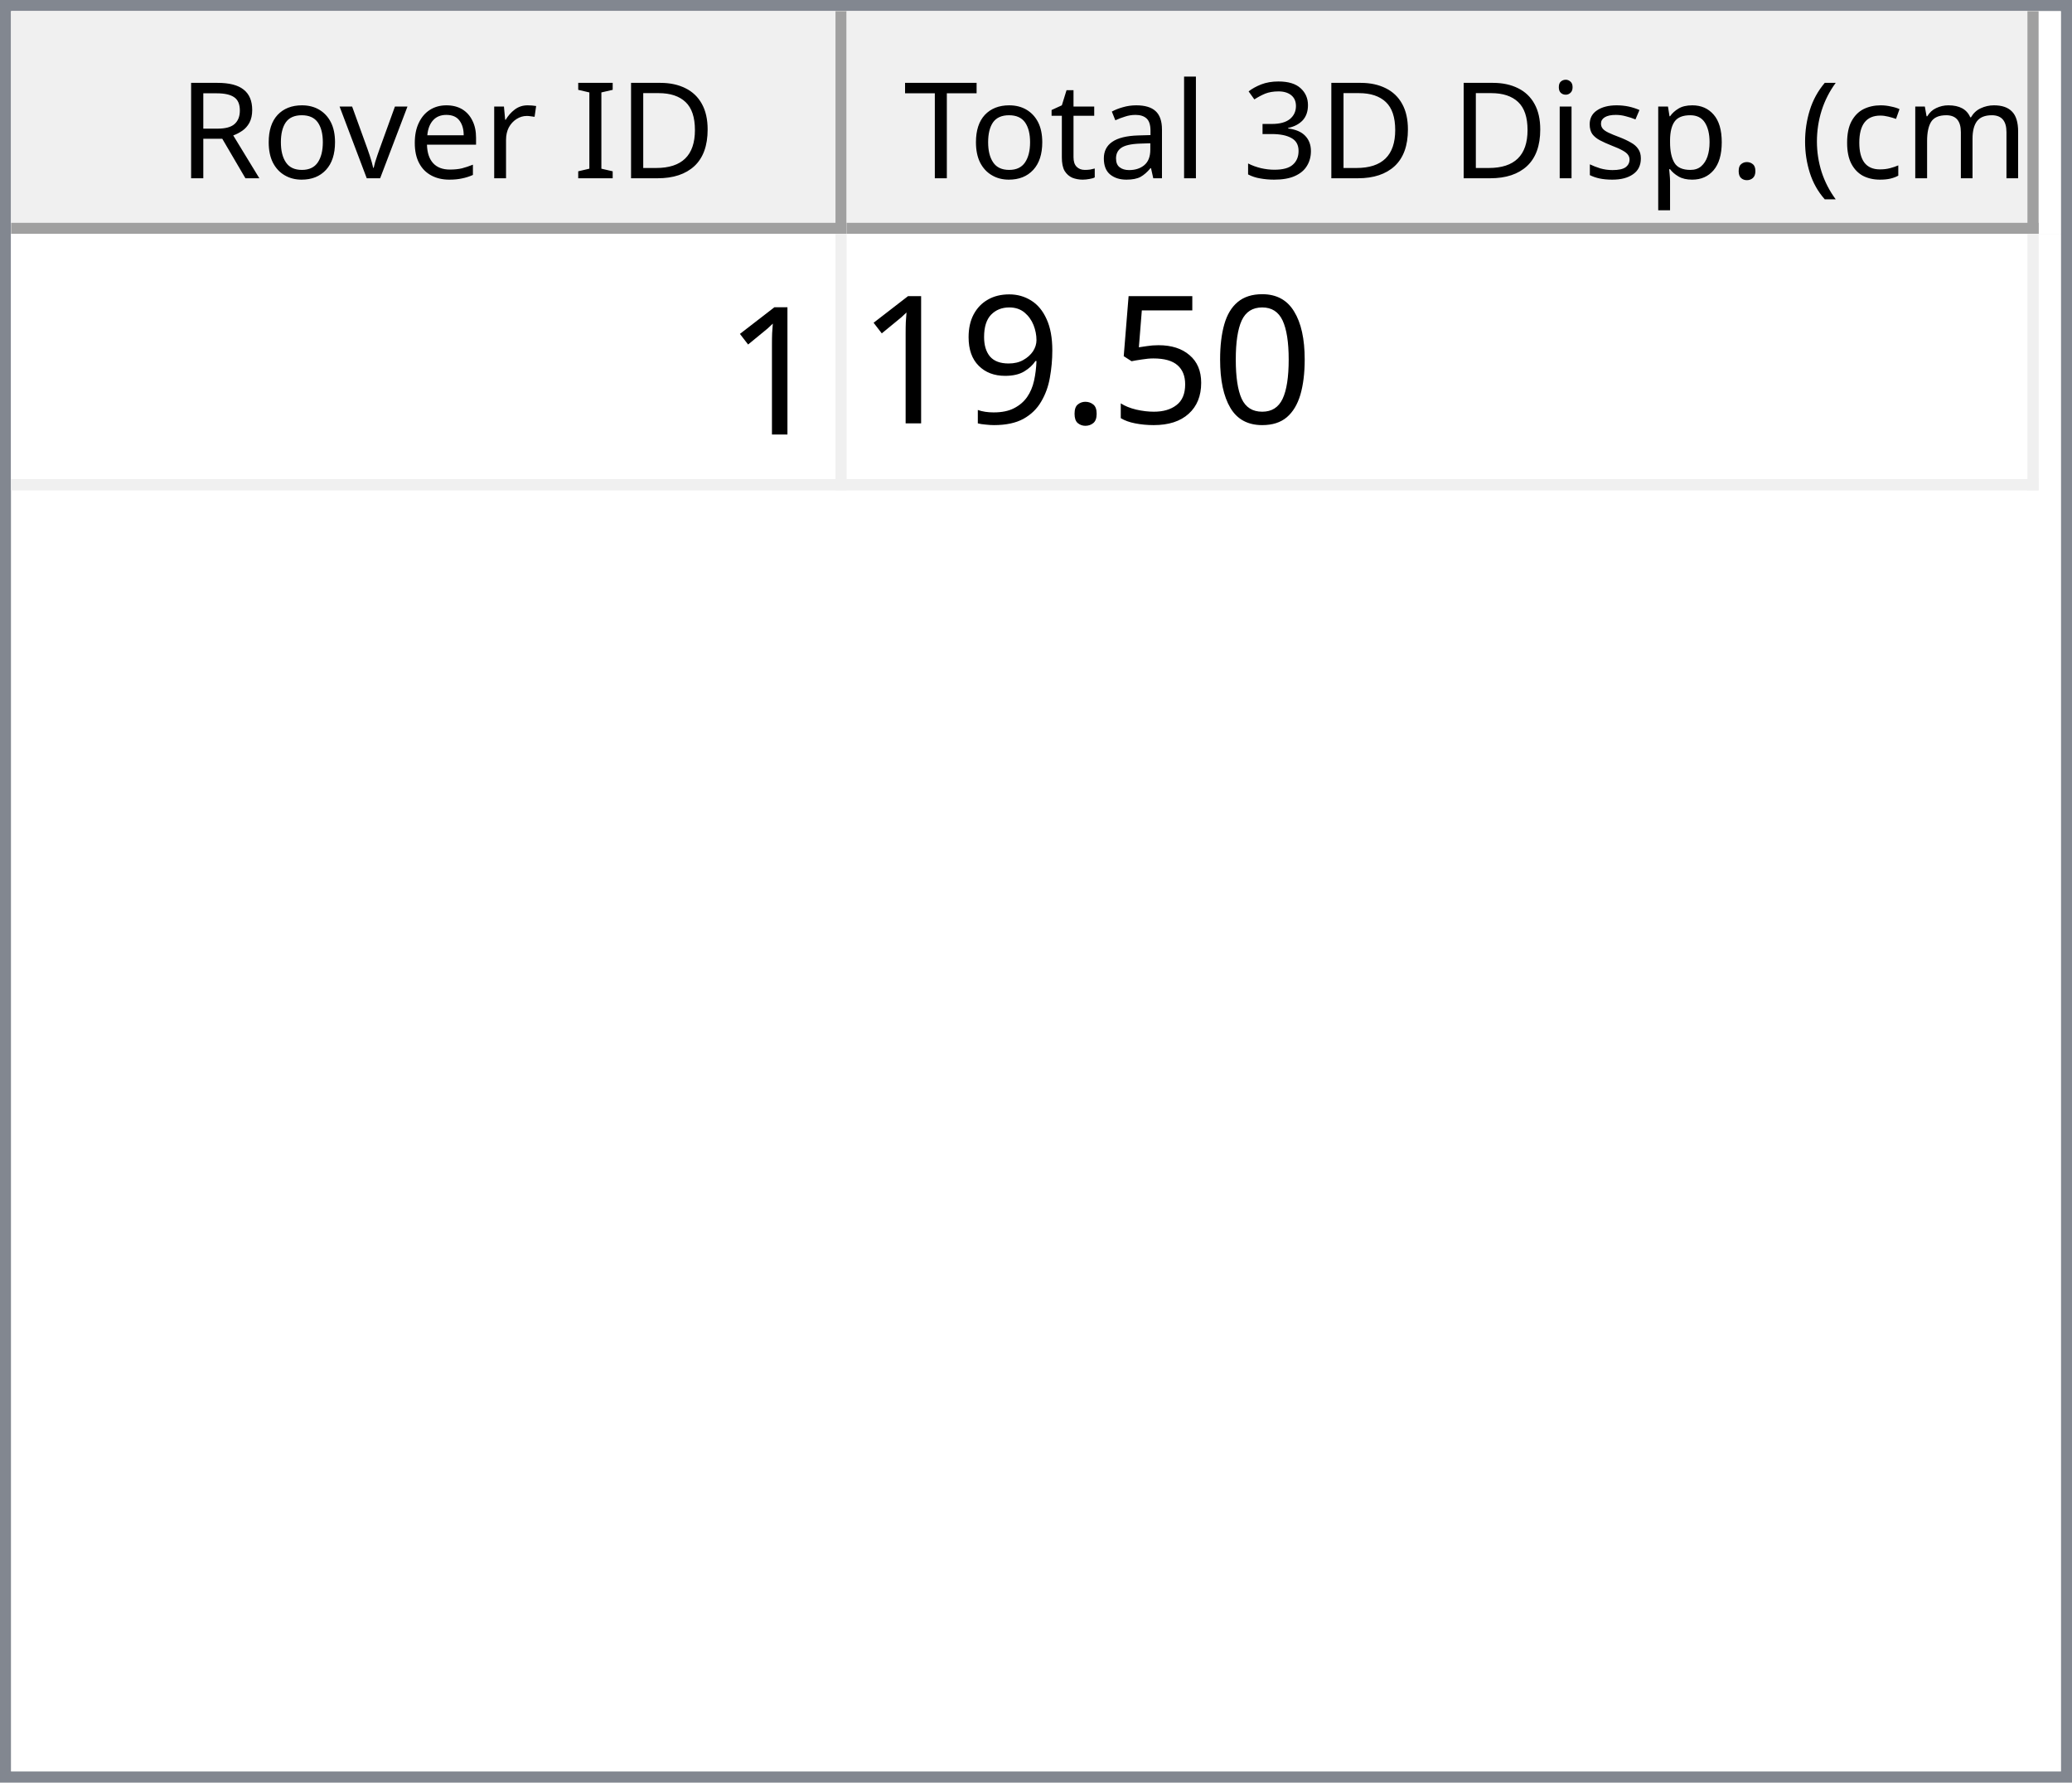
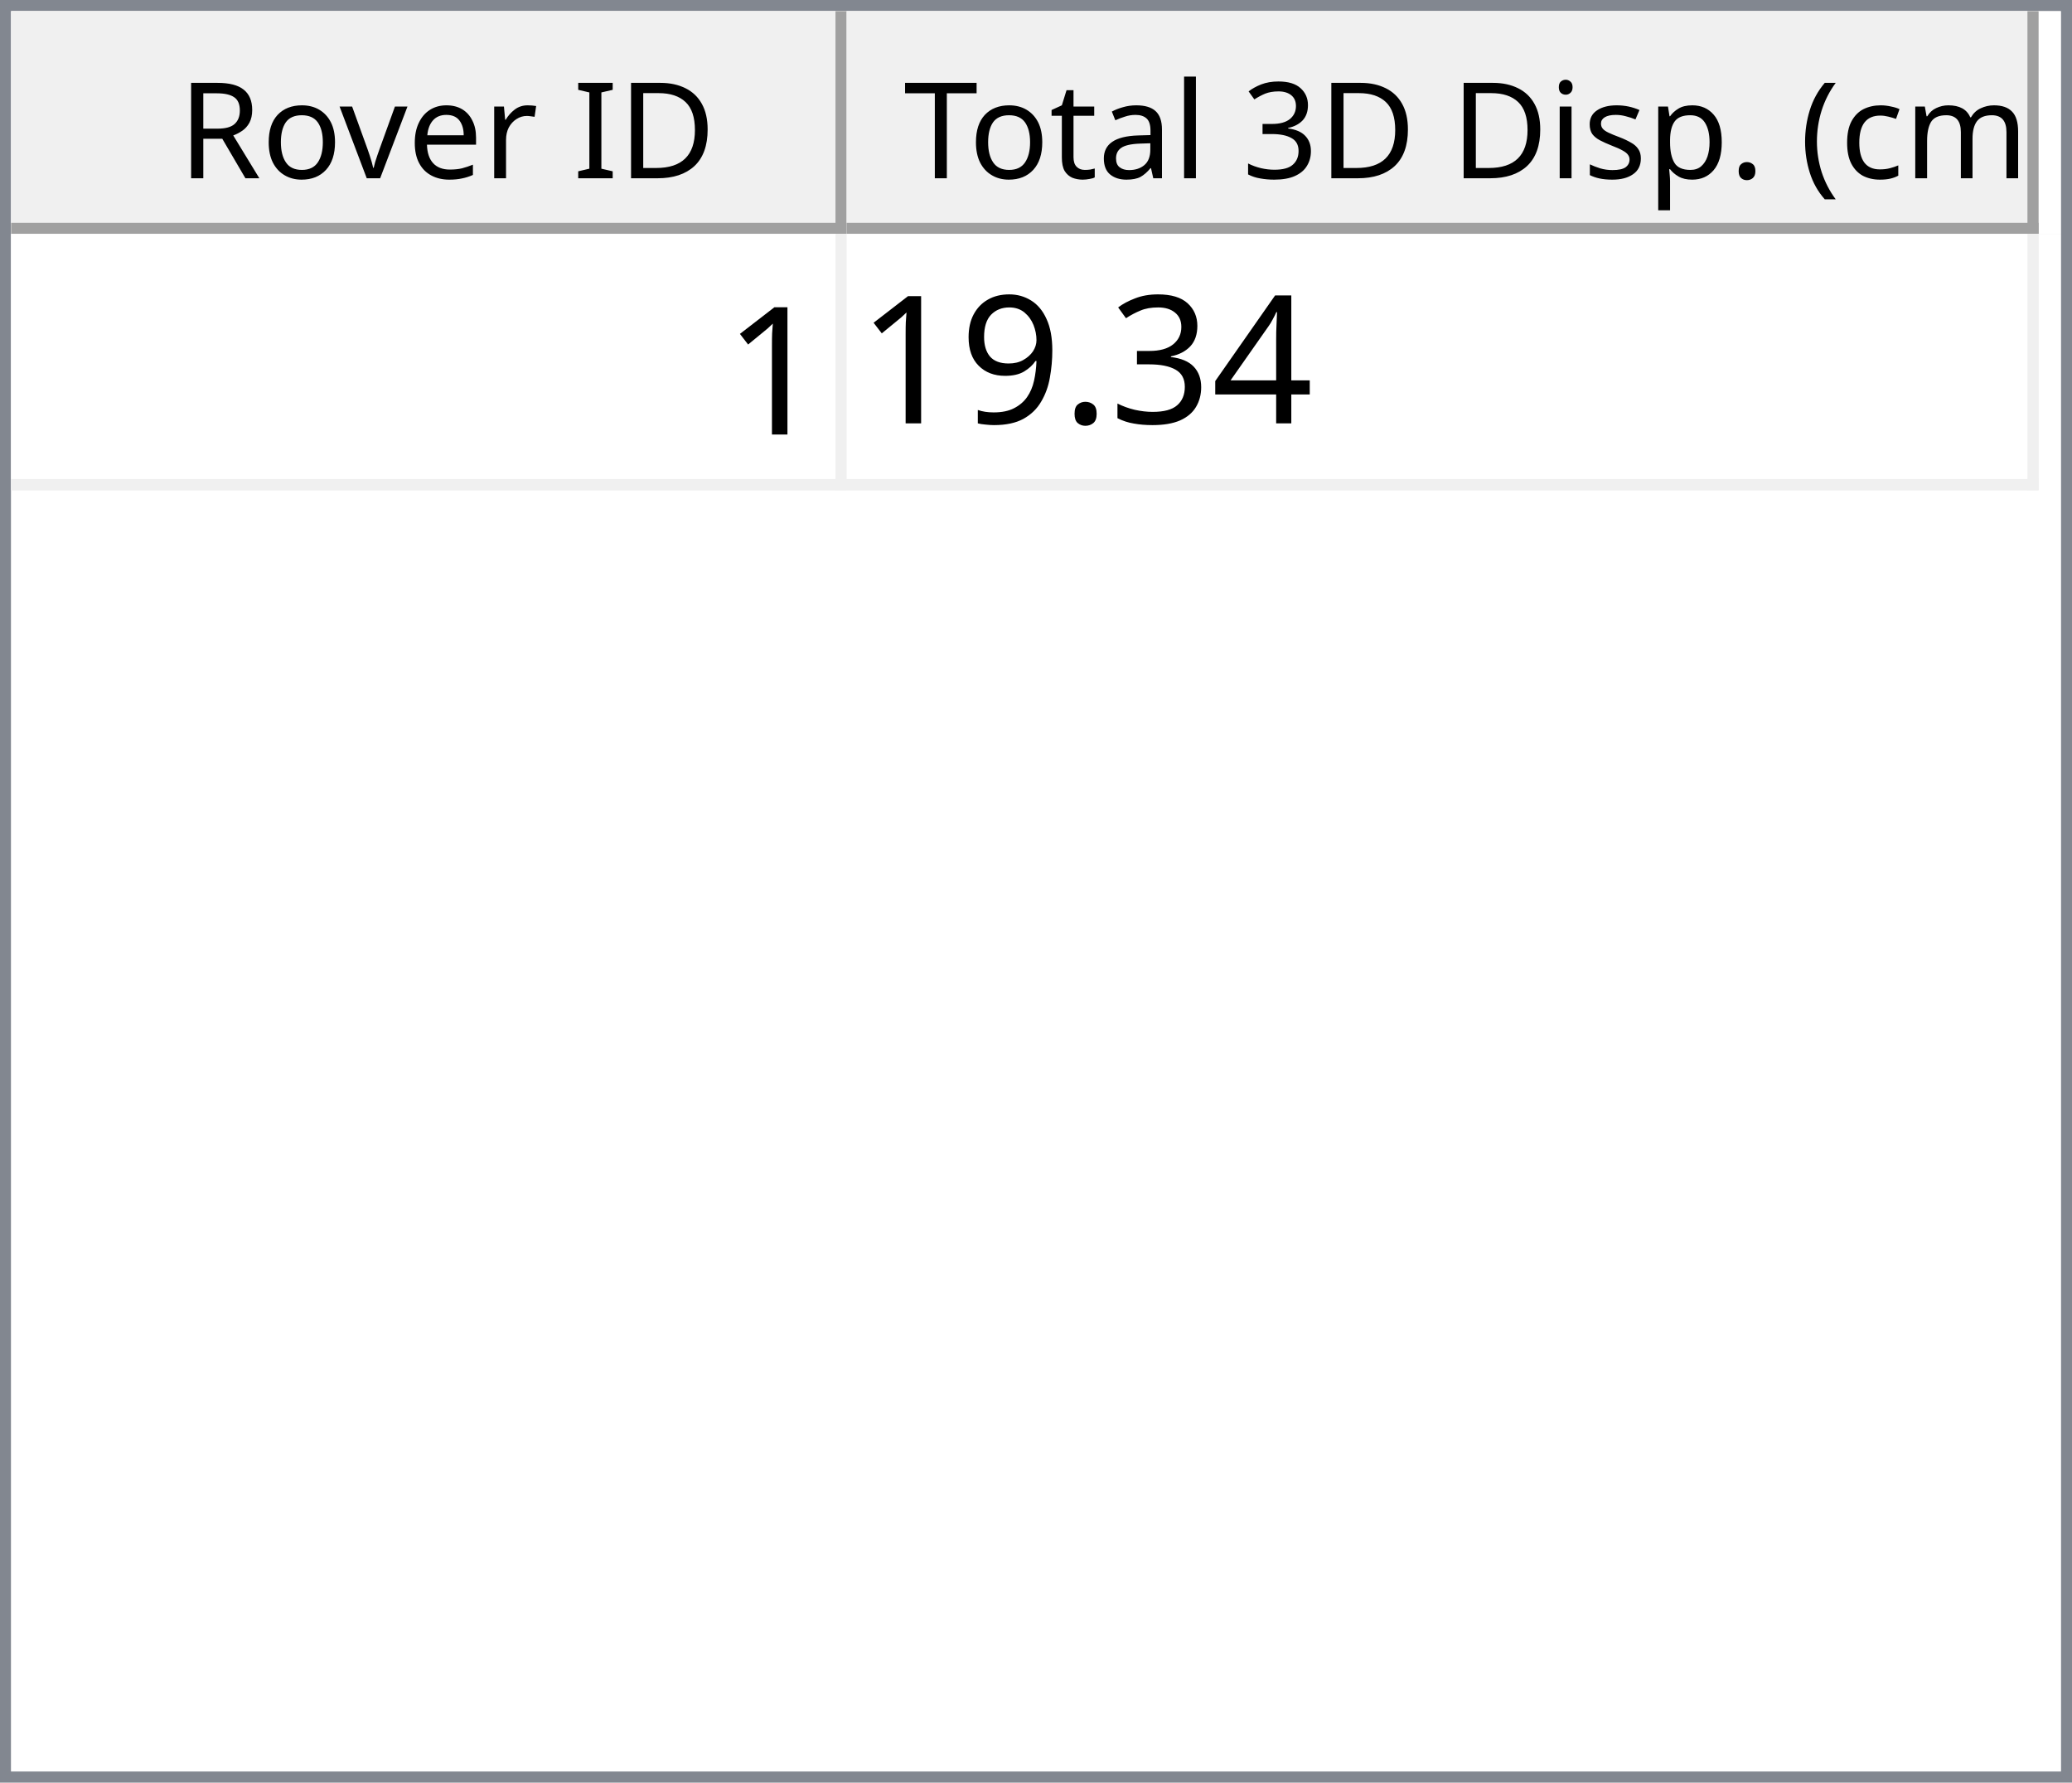
<svg xmlns="http://www.w3.org/2000/svg" style="fill-opacity:1; color-rendering:auto; color-interpolation:auto; text-rendering:auto; stroke:black; stroke-linecap:square; stroke-miterlimit:10; shape-rendering:auto; stroke-opacity:1; fill:black; stroke-dasharray:none; font-weight:normal; stroke-width:1; font-family:'Dialog'; font-style:normal; stroke-linejoin:miter; font-size:12px; stroke-dashoffset:0; image-rendering:auto;" width="186" height="160">
  <defs id="genericDefs" />
  <g>
    <defs id="defs1">
      <clipPath clipPathUnits="userSpaceOnUse" id="clipPath1">
        <path d="M0 0 L186 0 L186 160 L0 160 L0 0 Z" />
      </clipPath>
      <clipPath clipPathUnits="userSpaceOnUse" id="clipPath2">
        <path d="M0 0 L0 160 L186 160 L186 0 Z" />
      </clipPath>
      <clipPath clipPathUnits="userSpaceOnUse" id="clipPath3">
        <path d="M0 0 L0 20 L184 20 L184 0 Z" />
      </clipPath>
      <clipPath clipPathUnits="userSpaceOnUse" id="clipPath4">
        <path d="M0 0 L0 20 L75 20 L75 0 Z" />
      </clipPath>
      <clipPath clipPathUnits="userSpaceOnUse" id="clipPath5">
        <path d="M1 1 L1 19 L74 19 L74 1 Z" />
      </clipPath>
      <clipPath clipPathUnits="userSpaceOnUse" id="clipPath6">
        <path d="M0 0 L0 18 L73 18 L73 0 Z" />
      </clipPath>
      <clipPath clipPathUnits="userSpaceOnUse" id="clipPath7">
        <path d="M-0.5 -0.5 L-0.5 19.5 L74.5 19.5 L74.5 -0.5 Z" />
      </clipPath>
      <clipPath clipPathUnits="userSpaceOnUse" id="clipPath8">
        <path d="M0 0 L0 20 L107 20 L107 0 Z" />
      </clipPath>
      <clipPath clipPathUnits="userSpaceOnUse" id="clipPath9">
        <path d="M1 1 L1 19 L106 19 L106 1 Z" />
      </clipPath>
      <clipPath clipPathUnits="userSpaceOnUse" id="clipPath10">
        <path d="M0 0 L0 18 L105 18 L105 0 Z" />
      </clipPath>
      <clipPath clipPathUnits="userSpaceOnUse" id="clipPath11">
        <path d="M-0.5 -0.5 L-0.5 19.5 L106.5 19.5 L106.5 -0.5 Z" />
      </clipPath>
      <clipPath clipPathUnits="userSpaceOnUse" id="clipPath12">
        <path d="M0 0 L0 138 L184 138 L184 0 Z" />
      </clipPath>
      <clipPath clipPathUnits="userSpaceOnUse" id="clipPath13">
        <path d="M0 0 L0 23 L182 23 L182 0 Z" />
      </clipPath>
      <clipPath clipPathUnits="userSpaceOnUse" id="clipPath14">
        <path d="M-0.5 -0.5 L-0.5 22.5 L181.5 22.5 L181.5 -0.5 Z" />
      </clipPath>
      <clipPath clipPathUnits="userSpaceOnUse" id="clipPath15">
        <path d="M0 0 L0 22 L74 22 L74 0 Z" />
      </clipPath>
      <clipPath clipPathUnits="userSpaceOnUse" id="clipPath16">
        <path d="M0 0 L0 22 L106 22 L106 0 Z" />
      </clipPath>
      <font horiz-adv-x="64.551" id="font1">
        <font-face ascent="107.91" descent="25.098" units-per-em="100" style="font-style:normal; font-family:Segoe UI; font-weight:normal;" />
        <missing-glyph horiz-adv-x="64.551" d="M8.109 0 L8.109 68.266 L56.453 68.266 L56.453 0 L8.109 0 ZM15.328 7.234 L49.219 7.234 L49.219 61.031 L15.328 61.031 L15.328 7.234 Z" />
        <glyph unicode="D" horiz-adv-x="70.117" d="M9.188 0 L9.188 70.016 L28.516 70.016 Q65.531 70.016 65.531 35.891 Q65.531 19.672 55.25 9.836 Q44.969 0 27.734 0 L9.188 0 ZM17.391 62.594 L17.391 7.422 L27.828 7.422 Q41.609 7.422 49.273 14.797 Q56.938 22.172 56.938 35.688 Q56.938 62.594 28.328 62.594 L17.391 62.594 Z" />
        <glyph unicode="I" horiz-adv-x="26.611" d="M17.391 0 L9.188 0 L9.188 70.016 L17.391 70.016 L17.391 0 Z" />
        <glyph unicode=" " horiz-adv-x="27.393" d="" />
        <glyph unicode="r" horiz-adv-x="34.766" d="M34.188 41.891 Q32.078 43.5 28.125 43.5 Q23 43.5 19.555 38.672 Q16.109 33.844 16.109 25.484 L16.109 0 L8.109 0 L8.109 50 L16.109 50 L16.109 39.703 L16.312 39.703 Q18.016 44.969 21.531 47.922 Q25.047 50.875 29.391 50.875 Q32.516 50.875 34.188 50.203 L34.188 41.891 Z" />
        <glyph unicode="e" horiz-adv-x="52.295" d="M48.297 23 L12.984 23 Q13.188 14.656 17.484 10.109 Q21.781 5.562 29.297 5.562 Q37.75 5.562 44.828 11.141 L44.828 3.609 Q38.234 -1.172 27.391 -1.172 Q16.797 -1.172 10.742 5.641 Q4.688 12.453 4.688 24.812 Q4.688 36.469 11.305 43.82 Q17.922 51.172 27.734 51.172 Q37.547 51.172 42.922 44.828 Q48.297 38.484 48.297 27.203 L48.297 23 ZM40.094 29.781 Q40.047 36.719 36.75 40.578 Q33.453 44.438 27.594 44.438 Q21.922 44.438 17.969 40.383 Q14.016 36.328 13.094 29.781 L40.094 29.781 Z" />
        <glyph unicode="v" horiz-adv-x="47.9" d="M47.406 50 L27.484 0 L19.625 0 L0.688 50 L9.469 50 L22.172 13.672 Q23.578 9.672 23.922 6.688 L24.125 6.688 Q24.609 10.453 25.688 13.484 L38.969 50 L47.406 50 Z" />
        <glyph unicode="o" horiz-adv-x="58.594" d="M29 -1.172 Q17.922 -1.172 11.305 5.836 Q4.688 12.844 4.688 24.422 Q4.688 37.016 11.57 44.094 Q18.453 51.172 30.172 51.172 Q41.359 51.172 47.633 44.289 Q53.906 37.406 53.906 25.203 Q53.906 13.234 47.141 6.031 Q40.375 -1.172 29 -1.172 ZM29.594 44.438 Q21.875 44.438 17.383 39.188 Q12.891 33.938 12.891 24.703 Q12.891 15.828 17.43 10.695 Q21.969 5.562 29.594 5.562 Q37.359 5.562 41.531 10.594 Q45.703 15.625 45.703 24.906 Q45.703 34.281 41.531 39.359 Q37.359 44.438 29.594 44.438 Z" />
        <glyph unicode="R" horiz-adv-x="59.814" d="M59.375 0 L49.609 0 L37.891 19.625 Q36.281 22.359 34.766 24.289 Q33.25 26.219 31.664 27.438 Q30.078 28.656 28.25 29.219 Q26.422 29.781 24.125 29.781 L17.391 29.781 L17.391 0 L9.188 0 L9.188 70.016 L30.078 70.016 Q34.672 70.016 38.555 68.867 Q42.438 67.719 45.289 65.375 Q48.141 63.031 49.758 59.547 Q51.375 56.062 51.375 51.375 Q51.375 47.703 50.273 44.656 Q49.172 41.609 47.148 39.211 Q45.125 36.812 42.266 35.133 Q39.406 33.453 35.844 32.516 L35.844 32.328 Q37.594 31.547 38.891 30.547 Q40.188 29.547 41.359 28.18 Q42.531 26.812 43.68 25.078 Q44.828 23.344 46.234 21.047 L59.375 0 ZM17.391 62.594 L17.391 37.203 L28.516 37.203 Q31.594 37.203 34.203 38.133 Q36.812 39.062 38.719 40.797 Q40.625 42.531 41.703 45.047 Q42.781 47.562 42.781 50.688 Q42.781 56.297 39.141 59.445 Q35.5 62.594 28.609 62.594 L17.391 62.594 Z" />
        <glyph unicode=")" horiz-adv-x="30.176" d="M8.297 -15.922 L1.172 -15.922 Q16.406 2.344 16.406 26.812 Q16.406 51.469 1.078 70.016 L8.297 70.016 Q23.531 52.156 23.531 26.703 Q23.531 1.375 8.297 -15.922 Z" />
        <glyph unicode="m" horiz-adv-x="86.133" d="M79.109 0 L71.094 0 L71.094 28.719 Q71.094 37.016 68.531 40.727 Q65.969 44.438 59.906 44.438 Q54.781 44.438 51.195 39.75 Q47.609 35.062 47.609 28.516 L47.609 0 L39.594 0 L39.594 29.688 Q39.594 44.438 28.219 44.438 Q22.953 44.438 19.531 40.016 Q16.109 35.594 16.109 28.516 L16.109 0 L8.109 0 L8.109 50 L16.109 50 L16.109 42.094 L16.312 42.094 Q21.625 51.172 31.844 51.172 Q36.969 51.172 40.773 48.312 Q44.578 45.453 46 40.828 Q51.562 51.172 62.594 51.172 Q79.109 51.172 79.109 30.812 L79.109 0 Z" />
        <glyph unicode="c" horiz-adv-x="46.191" d="M42.188 2.297 Q36.422 -1.172 28.516 -1.172 Q17.828 -1.172 11.258 5.789 Q4.688 12.75 4.688 23.828 Q4.688 36.188 11.766 43.68 Q18.844 51.172 30.672 51.172 Q37.25 51.172 42.281 48.734 L42.281 40.531 Q36.719 44.438 30.375 44.438 Q22.703 44.438 17.797 38.945 Q12.891 33.453 12.891 24.516 Q12.891 15.719 17.508 10.641 Q22.125 5.562 29.891 5.562 Q36.422 5.562 42.188 9.906 L42.188 2.297 Z" />
        <glyph unicode="(" horiz-adv-x="30.176" d="M29.109 -15.922 L21.969 -15.922 Q6.844 1.375 6.844 26.703 Q6.844 52.156 21.969 70.016 L29.203 70.016 Q13.875 51.469 13.875 26.812 Q13.875 2.344 29.109 -15.922 Z" />
        <glyph unicode="." horiz-adv-x="21.68" d="M10.891 -1.078 Q8.641 -1.078 7.055 0.539 Q5.469 2.156 5.469 4.391 Q5.469 6.641 7.055 8.273 Q8.641 9.906 10.891 9.906 Q13.188 9.906 14.797 8.273 Q16.406 6.641 16.406 4.391 Q16.406 2.156 14.797 0.539 Q13.188 -1.078 10.891 -1.078 Z" />
        <glyph unicode="p" horiz-adv-x="58.789" d="M16.312 7.234 L16.109 7.234 L16.109 -23 L8.109 -23 L8.109 50 L16.109 50 L16.109 41.219 L16.312 41.219 Q22.219 51.172 33.594 51.172 Q43.266 51.172 48.688 44.461 Q54.109 37.75 54.109 26.469 Q54.109 13.922 48 6.375 Q41.891 -1.172 31.297 -1.172 Q21.578 -1.172 16.312 7.234 ZM16.109 27.391 L16.109 20.406 Q16.109 14.203 20.141 9.883 Q24.172 5.562 30.375 5.562 Q37.641 5.562 41.773 11.133 Q45.906 16.703 45.906 26.609 Q45.906 34.969 42.047 39.703 Q38.188 44.438 31.594 44.438 Q24.609 44.438 20.359 39.578 Q16.109 34.719 16.109 27.391 Z" />
        <glyph unicode="s" horiz-adv-x="42.432" d="M5.078 1.812 L5.078 10.406 Q11.625 5.562 19.484 5.562 Q30.031 5.562 30.031 12.594 Q30.031 14.594 29.125 15.992 Q28.219 17.391 26.68 18.461 Q25.141 19.531 23.07 20.383 Q21 21.234 18.609 22.172 Q15.281 23.484 12.766 24.828 Q10.25 26.172 8.57 27.859 Q6.891 29.547 6.031 31.695 Q5.172 33.844 5.172 36.719 Q5.172 40.234 6.789 42.945 Q8.406 45.656 11.086 47.484 Q13.766 49.312 17.211 50.242 Q20.656 51.172 24.312 51.172 Q30.812 51.172 35.938 48.922 L35.938 40.828 Q30.422 44.438 23.25 44.438 Q21 44.438 19.195 43.922 Q17.391 43.406 16.094 42.477 Q14.797 41.547 14.086 40.258 Q13.375 38.969 13.375 37.406 Q13.375 35.453 14.086 34.133 Q14.797 32.812 16.164 31.789 Q17.531 30.766 19.484 29.938 Q21.438 29.109 23.922 28.125 Q27.25 26.859 29.883 25.516 Q32.516 24.172 34.375 22.484 Q36.234 20.797 37.234 18.602 Q38.234 16.406 38.234 13.375 Q38.234 9.672 36.602 6.938 Q34.969 4.203 32.234 2.398 Q29.5 0.594 25.93 -0.289 Q22.359 -1.172 18.453 -1.172 Q10.75 -1.172 5.078 1.812 Z" />
        <glyph unicode="i" horiz-adv-x="24.219" d="M12.203 62.703 Q10.062 62.703 8.547 64.164 Q7.031 65.625 7.031 67.875 Q7.031 70.125 8.547 71.609 Q10.062 73.094 12.203 73.094 Q14.406 73.094 15.945 71.609 Q17.484 70.125 17.484 67.875 Q17.484 65.719 15.945 64.211 Q14.406 62.703 12.203 62.703 ZM16.109 0 L8.109 0 L8.109 50 L16.109 50 L16.109 0 Z" />
        <glyph unicode="3" horiz-adv-x="53.906" d="M46.531 19.828 Q46.531 15.094 44.75 11.211 Q42.969 7.328 39.719 4.57 Q36.469 1.812 31.93 0.297 Q27.391 -1.219 21.922 -1.219 Q11.922 -1.219 6 2.594 L6 11.188 Q13.094 5.609 22.219 5.609 Q25.875 5.609 28.828 6.539 Q31.781 7.469 33.906 9.227 Q36.031 10.984 37.18 13.477 Q38.328 15.969 38.328 19.094 Q38.328 32.812 18.797 32.812 L12.984 32.812 L12.984 39.594 L18.5 39.594 Q35.797 39.594 35.797 52.484 Q35.797 64.406 22.609 64.406 Q15.188 64.406 8.688 59.422 L8.688 67.188 Q15.375 71.188 24.609 71.188 Q29 71.188 32.57 69.969 Q36.141 68.75 38.68 66.555 Q41.219 64.359 42.609 61.281 Q44 58.203 44 54.5 Q44 40.672 30.031 36.719 L30.031 36.531 Q33.594 36.141 36.625 34.797 Q39.656 33.453 41.852 31.305 Q44.047 29.156 45.289 26.25 Q46.531 23.344 46.531 19.828 Z" />
        <glyph unicode="l" horiz-adv-x="24.219" d="M16.109 0 L8.109 0 L8.109 74.031 L16.109 74.031 L16.109 0 Z" />
        <glyph unicode="a" horiz-adv-x="50.879" d="M43.891 0 L35.891 0 L35.891 7.812 L35.688 7.812 Q30.469 -1.172 20.312 -1.172 Q12.844 -1.172 8.617 2.781 Q4.391 6.734 4.391 13.281 Q4.391 27.297 20.906 29.594 L35.891 31.688 Q35.891 44.438 25.594 44.438 Q16.547 44.438 9.281 38.281 L9.281 46.484 Q16.656 51.172 26.266 51.172 Q43.891 51.172 43.891 32.516 L43.891 0 ZM35.891 25.297 L23.828 23.641 Q18.266 22.859 15.43 20.875 Q12.594 18.891 12.594 13.875 Q12.594 10.203 15.211 7.883 Q17.828 5.562 22.172 5.562 Q28.125 5.562 32.008 9.742 Q35.891 13.922 35.891 20.312 L35.891 25.297 Z" />
        <glyph unicode="t" horiz-adv-x="33.887" d="M31.297 0.484 Q28.469 -1.078 23.828 -1.078 Q10.688 -1.078 10.688 13.578 L10.688 43.172 L2.094 43.172 L2.094 50 L10.688 50 L10.688 62.203 L18.703 64.797 L18.703 50 L31.297 50 L31.297 43.172 L18.703 43.172 L18.703 14.984 Q18.703 9.969 20.414 7.82 Q22.125 5.672 26.078 5.672 Q29.109 5.672 31.297 7.328 L31.297 0.484 Z" />
        <glyph unicode="T" horiz-adv-x="52.393" d="M50.594 62.594 L30.375 62.594 L30.375 0 L22.172 0 L22.172 62.594 L2 62.594 L2 70.016 L50.594 70.016 L50.594 62.594 Z" />
      </font>
      <font horiz-adv-x="75.0" id="font2">
        <font-face ascent="100.537" descent="21.973" units-per-em="100" style="font-style:normal; font-family:sans-serif; font-weight:normal;" />
        <missing-glyph horiz-adv-x="75.0" d="M12.5 0 L12.5 62.5 L62.5 62.5 L62.5 0 L12.5 0 ZM14.062 1.562 L60.938 1.562 L60.938 60.938 L14.062 60.938 L14.062 1.562 Z" />
        <glyph unicode="1" horiz-adv-x="55.615" d="M37.25 0 L28.469 0 L28.469 56 Q25.297 52.984 20.141 49.953 Q14.984 46.922 10.891 45.406 L10.891 53.906 Q18.266 57.375 23.781 62.305 Q29.297 67.234 31.594 71.875 L37.25 71.875 L37.25 0 Z" />
-         <glyph unicode="0" horiz-adv-x="55.615" d="M4.156 35.297 Q4.156 48 6.766 55.742 Q9.375 63.484 14.523 67.68 Q19.672 71.875 27.484 71.875 Q33.25 71.875 37.594 69.555 Q41.938 67.234 44.773 62.867 Q47.609 58.5 49.219 52.227 Q50.828 45.953 50.828 35.297 Q50.828 22.703 48.242 14.969 Q45.656 7.234 40.508 3.008 Q35.359 -1.219 27.484 -1.219 Q17.141 -1.219 11.234 6.203 Q4.156 15.141 4.156 35.297 ZM13.188 35.297 Q13.188 17.672 17.312 11.836 Q21.438 6 27.484 6 Q33.547 6 37.672 11.859 Q41.797 17.719 41.797 35.297 Q41.797 52.984 37.672 58.789 Q33.547 64.594 27.391 64.594 Q21.344 64.594 17.719 59.469 Q13.188 52.938 13.188 35.297 Z" />
-         <glyph unicode="5" horiz-adv-x="55.615" d="M4.156 18.75 L13.375 19.531 Q14.406 12.797 18.141 9.398 Q21.875 6 27.156 6 Q33.5 6 37.891 10.789 Q42.281 15.578 42.281 23.484 Q42.281 31 38.062 35.352 Q33.844 39.703 27 39.703 Q22.75 39.703 19.336 37.773 Q15.922 35.844 13.969 32.766 L5.719 33.844 L12.641 70.609 L48.25 70.609 L48.25 62.203 L19.672 62.203 L15.828 42.969 Q22.266 47.469 29.344 47.469 Q38.719 47.469 45.164 40.969 Q51.609 34.469 51.609 24.266 Q51.609 14.547 45.953 7.469 Q39.062 -1.219 27.156 -1.219 Q17.391 -1.219 11.211 4.25 Q5.031 9.719 4.156 18.75 Z" />
+         <glyph unicode="4" horiz-adv-x="55.615" d="M32.328 0 L32.328 17.141 L1.266 17.141 L1.266 25.203 L33.938 71.578 L41.109 71.578 L41.109 25.203 L50.781 25.203 L50.781 17.141 L41.109 17.141 L41.109 0 L32.328 0 ZM32.328 25.203 L32.328 57.469 L9.906 25.203 L32.328 25.203 Z" />
+         <glyph unicode="3" horiz-adv-x="55.615" d="M4.203 18.891 L12.984 20.062 Q14.5 12.594 18.141 9.297 Q21.781 6 27 6 Q33.203 6 37.477 10.297 Q41.75 14.594 41.75 20.953 Q41.75 27 37.797 30.93 Q33.844 34.859 27.734 34.859 Q25.25 34.859 21.531 33.891 L22.516 41.609 Q23.391 41.5 23.922 41.5 Q29.547 41.5 34.039 44.43 Q38.531 47.359 38.531 53.469 Q38.531 58.297 35.258 61.477 Q31.984 64.656 26.812 64.656 Q21.688 64.656 18.266 61.43 Q14.844 58.203 13.875 51.766 L5.078 53.328 Q6.688 62.156 12.398 67.016 Q18.109 71.875 26.609 71.875 Q32.469 71.875 37.398 69.359 Q42.328 66.844 44.945 62.5 Q47.562 58.156 47.562 53.266 Q47.562 48.641 45.07 44.828 Q42.578 41.016 37.703 38.766 Q44.047 37.312 47.562 32.695 Q51.078 28.078 51.078 21.141 Q51.078 11.766 44.242 5.25 Q37.406 -1.266 26.953 -1.266 Q17.531 -1.266 11.305 4.352 Q5.078 9.969 4.203 18.891 Z" />
        <glyph unicode="." horiz-adv-x="27.783" d="M9.078 0 L9.078 10.016 L19.094 10.016 L19.094 0 L9.078 0 Z" />
        <glyph unicode="9" horiz-adv-x="55.615" d="M5.469 16.547 L13.922 17.328 Q14.984 11.375 18.016 8.688 Q21.047 6 25.781 6 Q29.828 6 32.883 7.859 Q35.938 9.719 37.891 12.82 Q39.844 15.922 41.164 21.195 Q42.484 26.469 42.484 31.938 Q42.484 32.516 42.438 33.688 Q39.797 29.5 35.234 26.883 Q30.672 24.266 25.344 24.266 Q16.453 24.266 10.305 30.711 Q4.156 37.156 4.156 47.703 Q4.156 58.594 10.578 65.234 Q17 71.875 26.656 71.875 Q33.641 71.875 39.43 68.117 Q45.219 64.359 48.219 57.398 Q51.219 50.438 51.219 37.25 Q51.219 23.531 48.242 15.406 Q45.266 7.281 39.383 3.031 Q33.5 -1.219 25.594 -1.219 Q17.188 -1.219 11.867 3.445 Q6.547 8.109 5.469 16.547 ZM41.453 48.141 Q41.453 55.719 37.43 60.156 Q33.406 64.594 27.734 64.594 Q21.875 64.594 17.531 59.812 Q13.188 55.031 13.188 47.406 Q13.188 40.578 17.312 36.305 Q21.438 32.031 27.484 32.031 Q33.594 32.031 37.523 36.305 Q41.453 40.578 41.453 48.141 Z" />
      </font>
    </defs>
    <g style="fill:white; stroke:white;">
      <rect x="0" y="0" width="186" style="clip-path:url(#clipPath1); stroke:none;" height="160" />
    </g>
    <g style="fill:white; text-rendering:optimizeSpeed; color-rendering:optimizeSpeed; image-rendering:optimizeSpeed; shape-rendering:crispEdges; stroke:white; color-interpolation:sRGB;">
      <rect x="0" width="186" height="160" y="0" style="stroke:none;" />
      <path style="stroke:none;" d="M0 160 L186 160 L186 0 L0 0 Z" />
    </g>
    <g style="fill:rgb(240,240,240); font-family:'Segoe UI'; stroke:rgb(240,240,240);">
      <rect x="0" y="0" width="186" style="clip-path:url(#clipPath2); stroke:none;" height="160" />
    </g>
    <g style="fill:rgb(130,135,144); font-family:'Segoe UI'; stroke:rgb(130,135,144);">
      <path d="M0 0 L186 0 L186 160 L0 160 L0 0 ZM1 1 L185 1 L185 159 L1 159 L1 1 Z" style="fill-rule:evenodd; clip-path:url(#clipPath2); stroke:none;" />
    </g>
    <g style="fill:white; font-family:'Segoe UI'; stroke:white;" transform="translate(1,1)">
      <rect x="0" y="0" width="184" style="clip-path:url(#clipPath3); stroke:none;" height="20" />
    </g>
    <g style="fill:rgb(240,240,240); font-family:'Segoe UI'; stroke:rgb(240,240,240);" transform="translate(1,1)">
      <rect x="0" y="0" width="75" style="clip-path:url(#clipPath4); stroke:none;" height="20" />
    </g>
    <g style="font-family:'Segoe UI';" transform="translate(2,2)">
      <text x="14" xml:space="preserve" y="14" style="clip-path:url(#clipPath6); stroke:none;">Rover ID</text>
    </g>
    <g style="fill:rgb(160,160,160); font-family:'Segoe UI'; stroke:rgb(160,160,160); stroke-linejoin:bevel;" transform="translate(1.5,1.5)">
      <line x1="74" x2="74" y1="0" style="fill:none; clip-path:url(#clipPath7);" y2="19" />
    </g>
    <g style="fill:rgb(160,160,160); font-family:'Segoe UI'; stroke:rgb(160,160,160); stroke-linejoin:bevel;" transform="matrix(1,0,0,1,1,1) translate(0.5,0.5)">
      <line x1="0" x2="74" y1="19" style="fill:none; clip-path:url(#clipPath7);" y2="19" />
    </g>
    <g style="fill:rgb(240,240,240); font-family:'Segoe UI'; stroke:rgb(240,240,240);" transform="translate(76,1)">
      <rect x="0" y="0" width="107" style="clip-path:url(#clipPath8); stroke:none;" height="20" />
    </g>
    <g style="font-family:'Segoe UI';" transform="translate(77,2)">
      <text x="1" xml:space="preserve" y="14" style="clip-path:url(#clipPath10); stroke:none;"> Total 3D Disp. (cm)</text>
    </g>
    <g style="fill:rgb(160,160,160); font-family:'Segoe UI'; stroke:rgb(160,160,160); stroke-linejoin:bevel;" transform="translate(76.5,1.5)">
      <line x1="106" x2="106" y1="0" style="fill:none; clip-path:url(#clipPath11);" y2="19" />
    </g>
    <g style="fill:rgb(160,160,160); font-family:'Segoe UI'; stroke:rgb(160,160,160); stroke-linejoin:bevel;" transform="matrix(1,0,0,1,76,1) translate(0.5,0.5)">
      <line x1="0" x2="106" y1="19" style="fill:none; clip-path:url(#clipPath11);" y2="19" />
    </g>
    <g style="fill:white; font-family:'Segoe UI'; stroke:white;" transform="translate(1,21)">
      <rect x="0" y="0" width="184" style="clip-path:url(#clipPath12); stroke:none;" height="138" />
    </g>
    <g style="fill:rgb(240,240,240); font-size:16px; font-family:sans-serif; stroke:rgb(240,240,240);" transform="translate(1,21)">
      <rect x="0" y="0" width="182" style="clip-path:url(#clipPath13); stroke:none;" height="23" />
      <line transform="translate(0.5,0.5)" x1="0" x2="181" y1="22" style="clip-path:url(#clipPath14); fill:none; stroke-linejoin:bevel;" y2="22" />
    </g>
    <g transform="matrix(1,0,0,1,1,21) translate(0.5,0.5)" style="fill:rgb(240,240,240); font-size:16px; font-family:sans-serif; stroke:rgb(240,240,240); stroke-linejoin:bevel;">
      <line x1="74" x2="74" y1="0" style="fill:none; clip-path:url(#clipPath14);" y2="22" />
    </g>
    <g transform="matrix(1,0,0,1,1,21) translate(0.5,0.5)" style="fill:rgb(240,240,240); font-size:16px; font-family:sans-serif; stroke:rgb(240,240,240); stroke-linejoin:bevel;">
      <line x1="181" x2="181" y1="0" style="fill:none; clip-path:url(#clipPath14);" y2="22" />
    </g>
    <g style="fill:white; font-size:16px; font-family:sans-serif; stroke:white;" transform="matrix(1,0,0,1,1,21)">
      <rect x="0" y="0" width="74" style="clip-path:url(#clipPath15); stroke:none;" height="22" />
      <text x="64" y="18" style="fill:black; clip-path:url(#clipPath15); stroke:none;" xml:space="preserve">1</text>
    </g>
    <g style="fill:white; font-size:16px; font-family:sans-serif; stroke:white;" transform="matrix(1,0,0,1,1,21) translate(75,0)">
      <rect x="0" y="0" width="106" style="clip-path:url(#clipPath16); stroke:none;" height="22" />
-       <text x="1" y="17" style="fill:black; clip-path:url(#clipPath16); stroke:none;" xml:space="preserve">19.50</text>
+       <text x="1" y="17" style="fill:black; clip-path:url(#clipPath16); stroke:none;" xml:space="preserve">19.34</text>
    </g>
  </g>
</svg>
